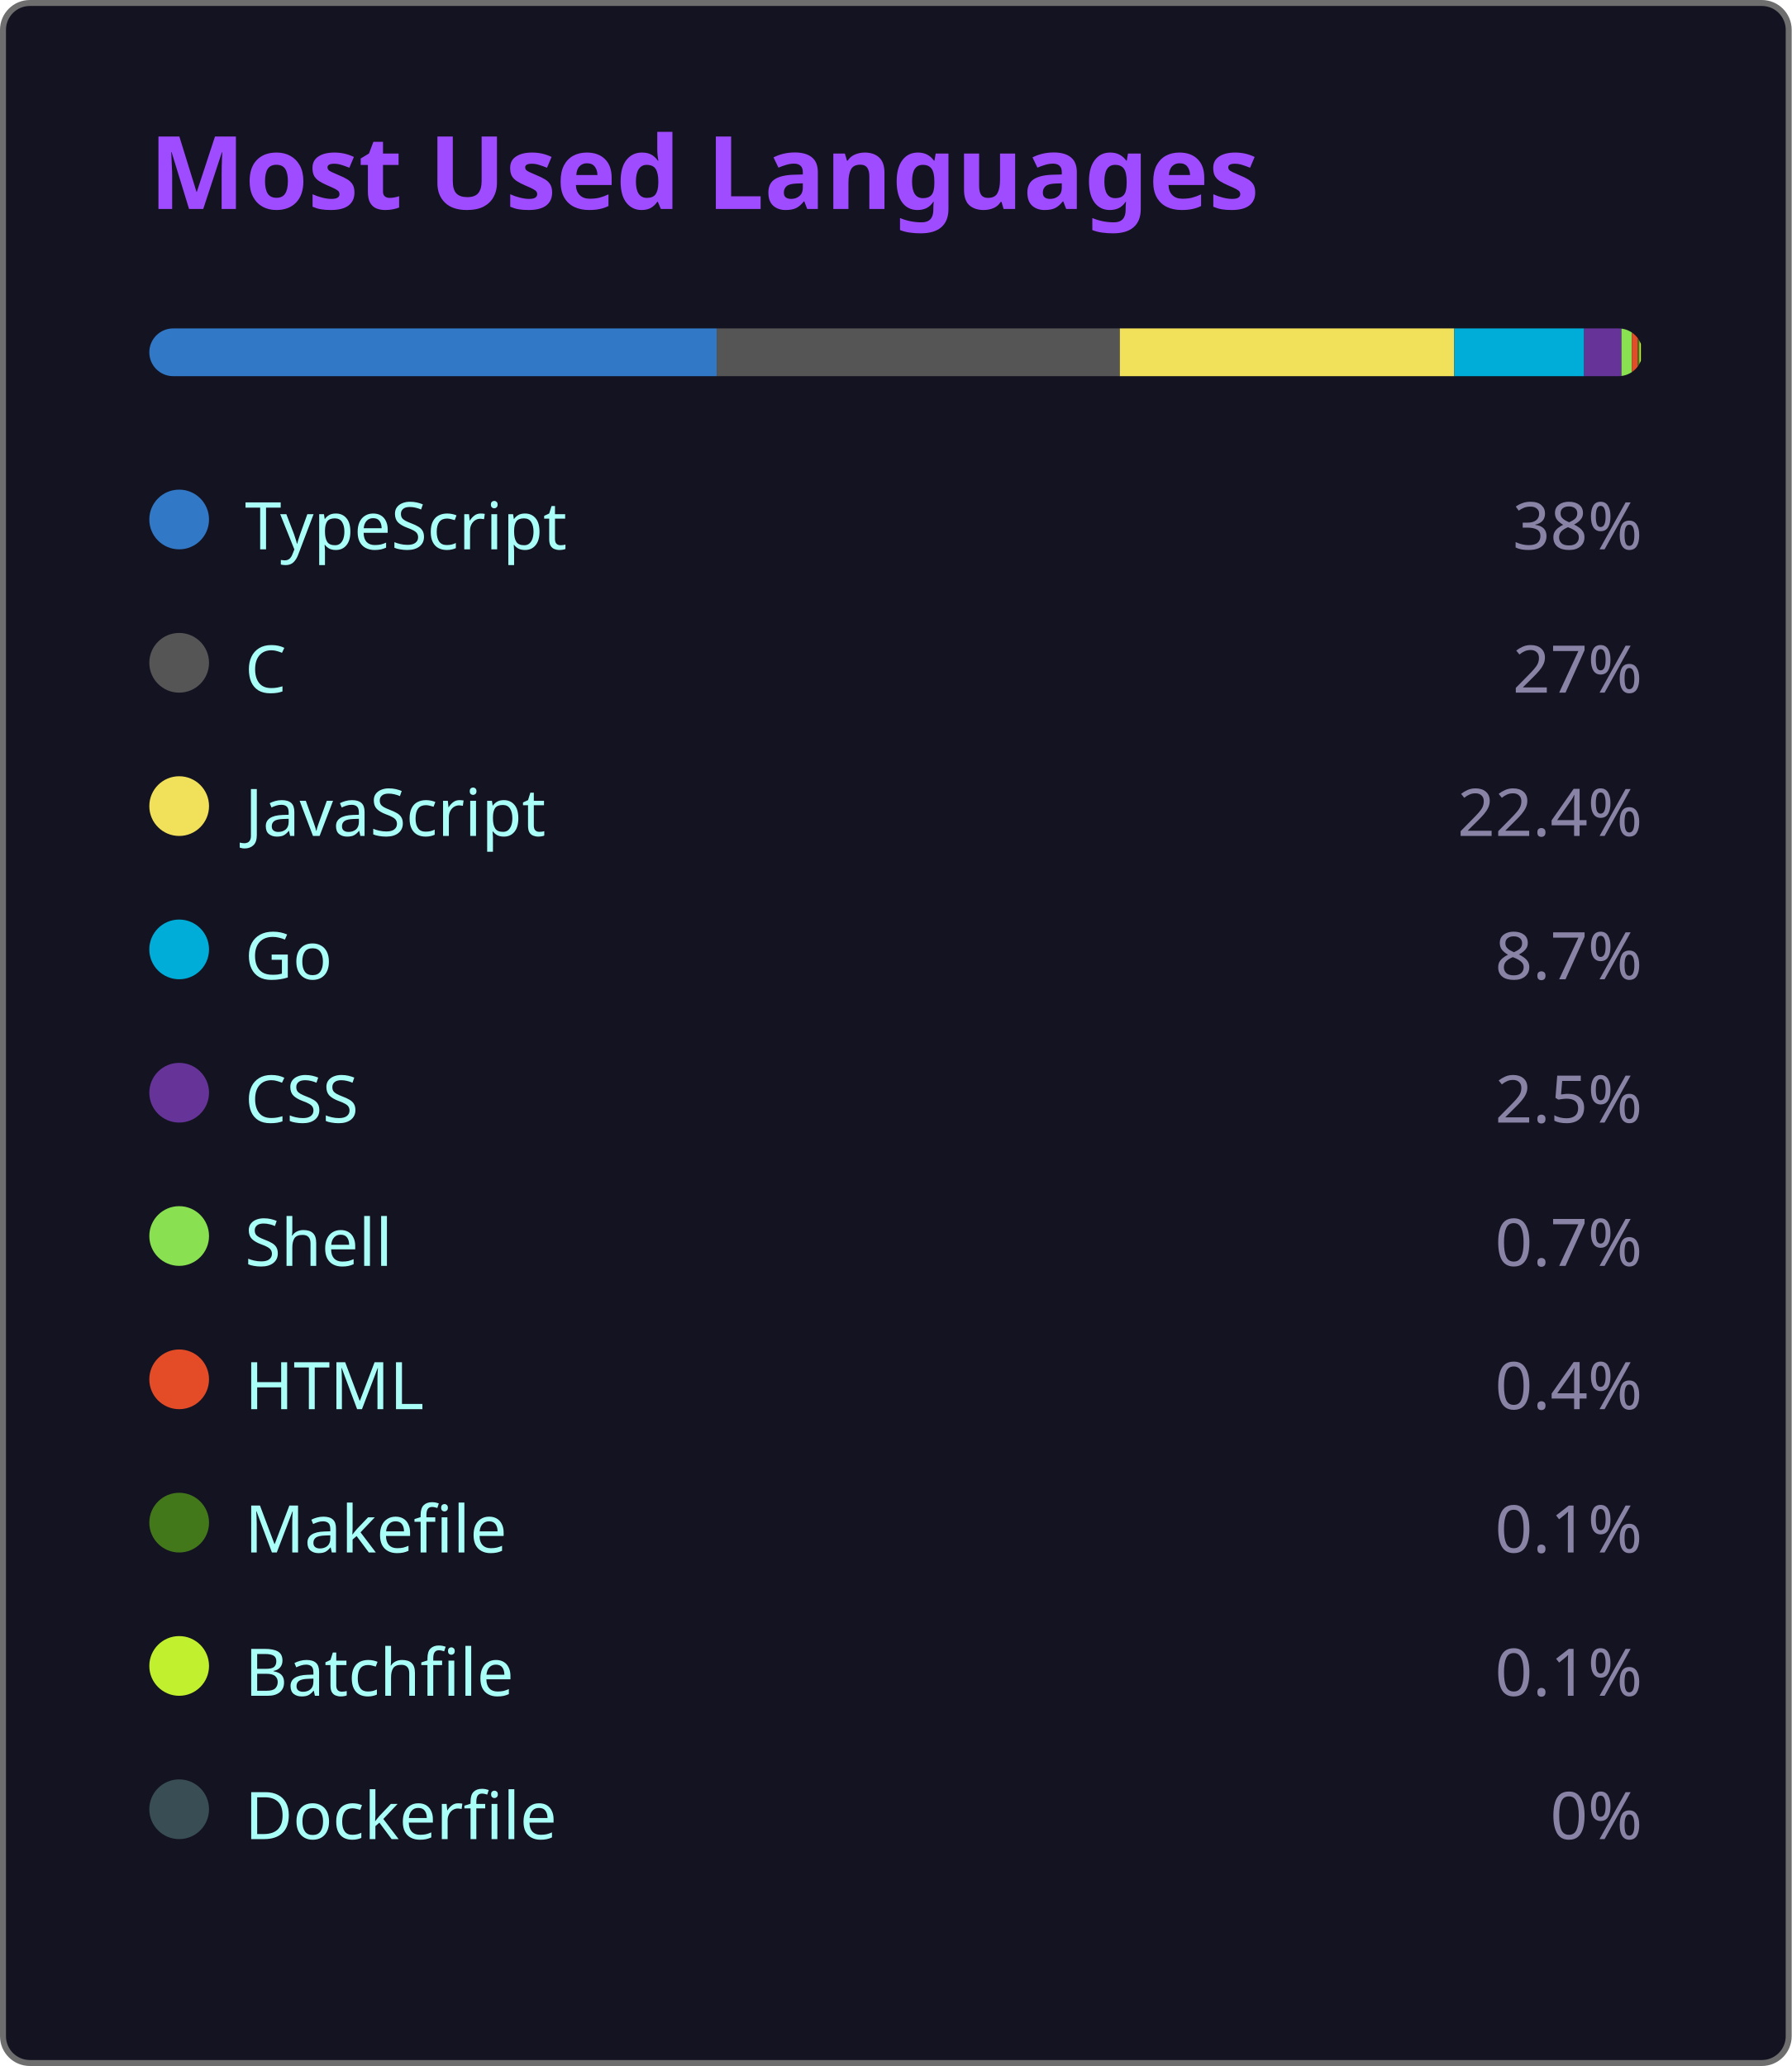
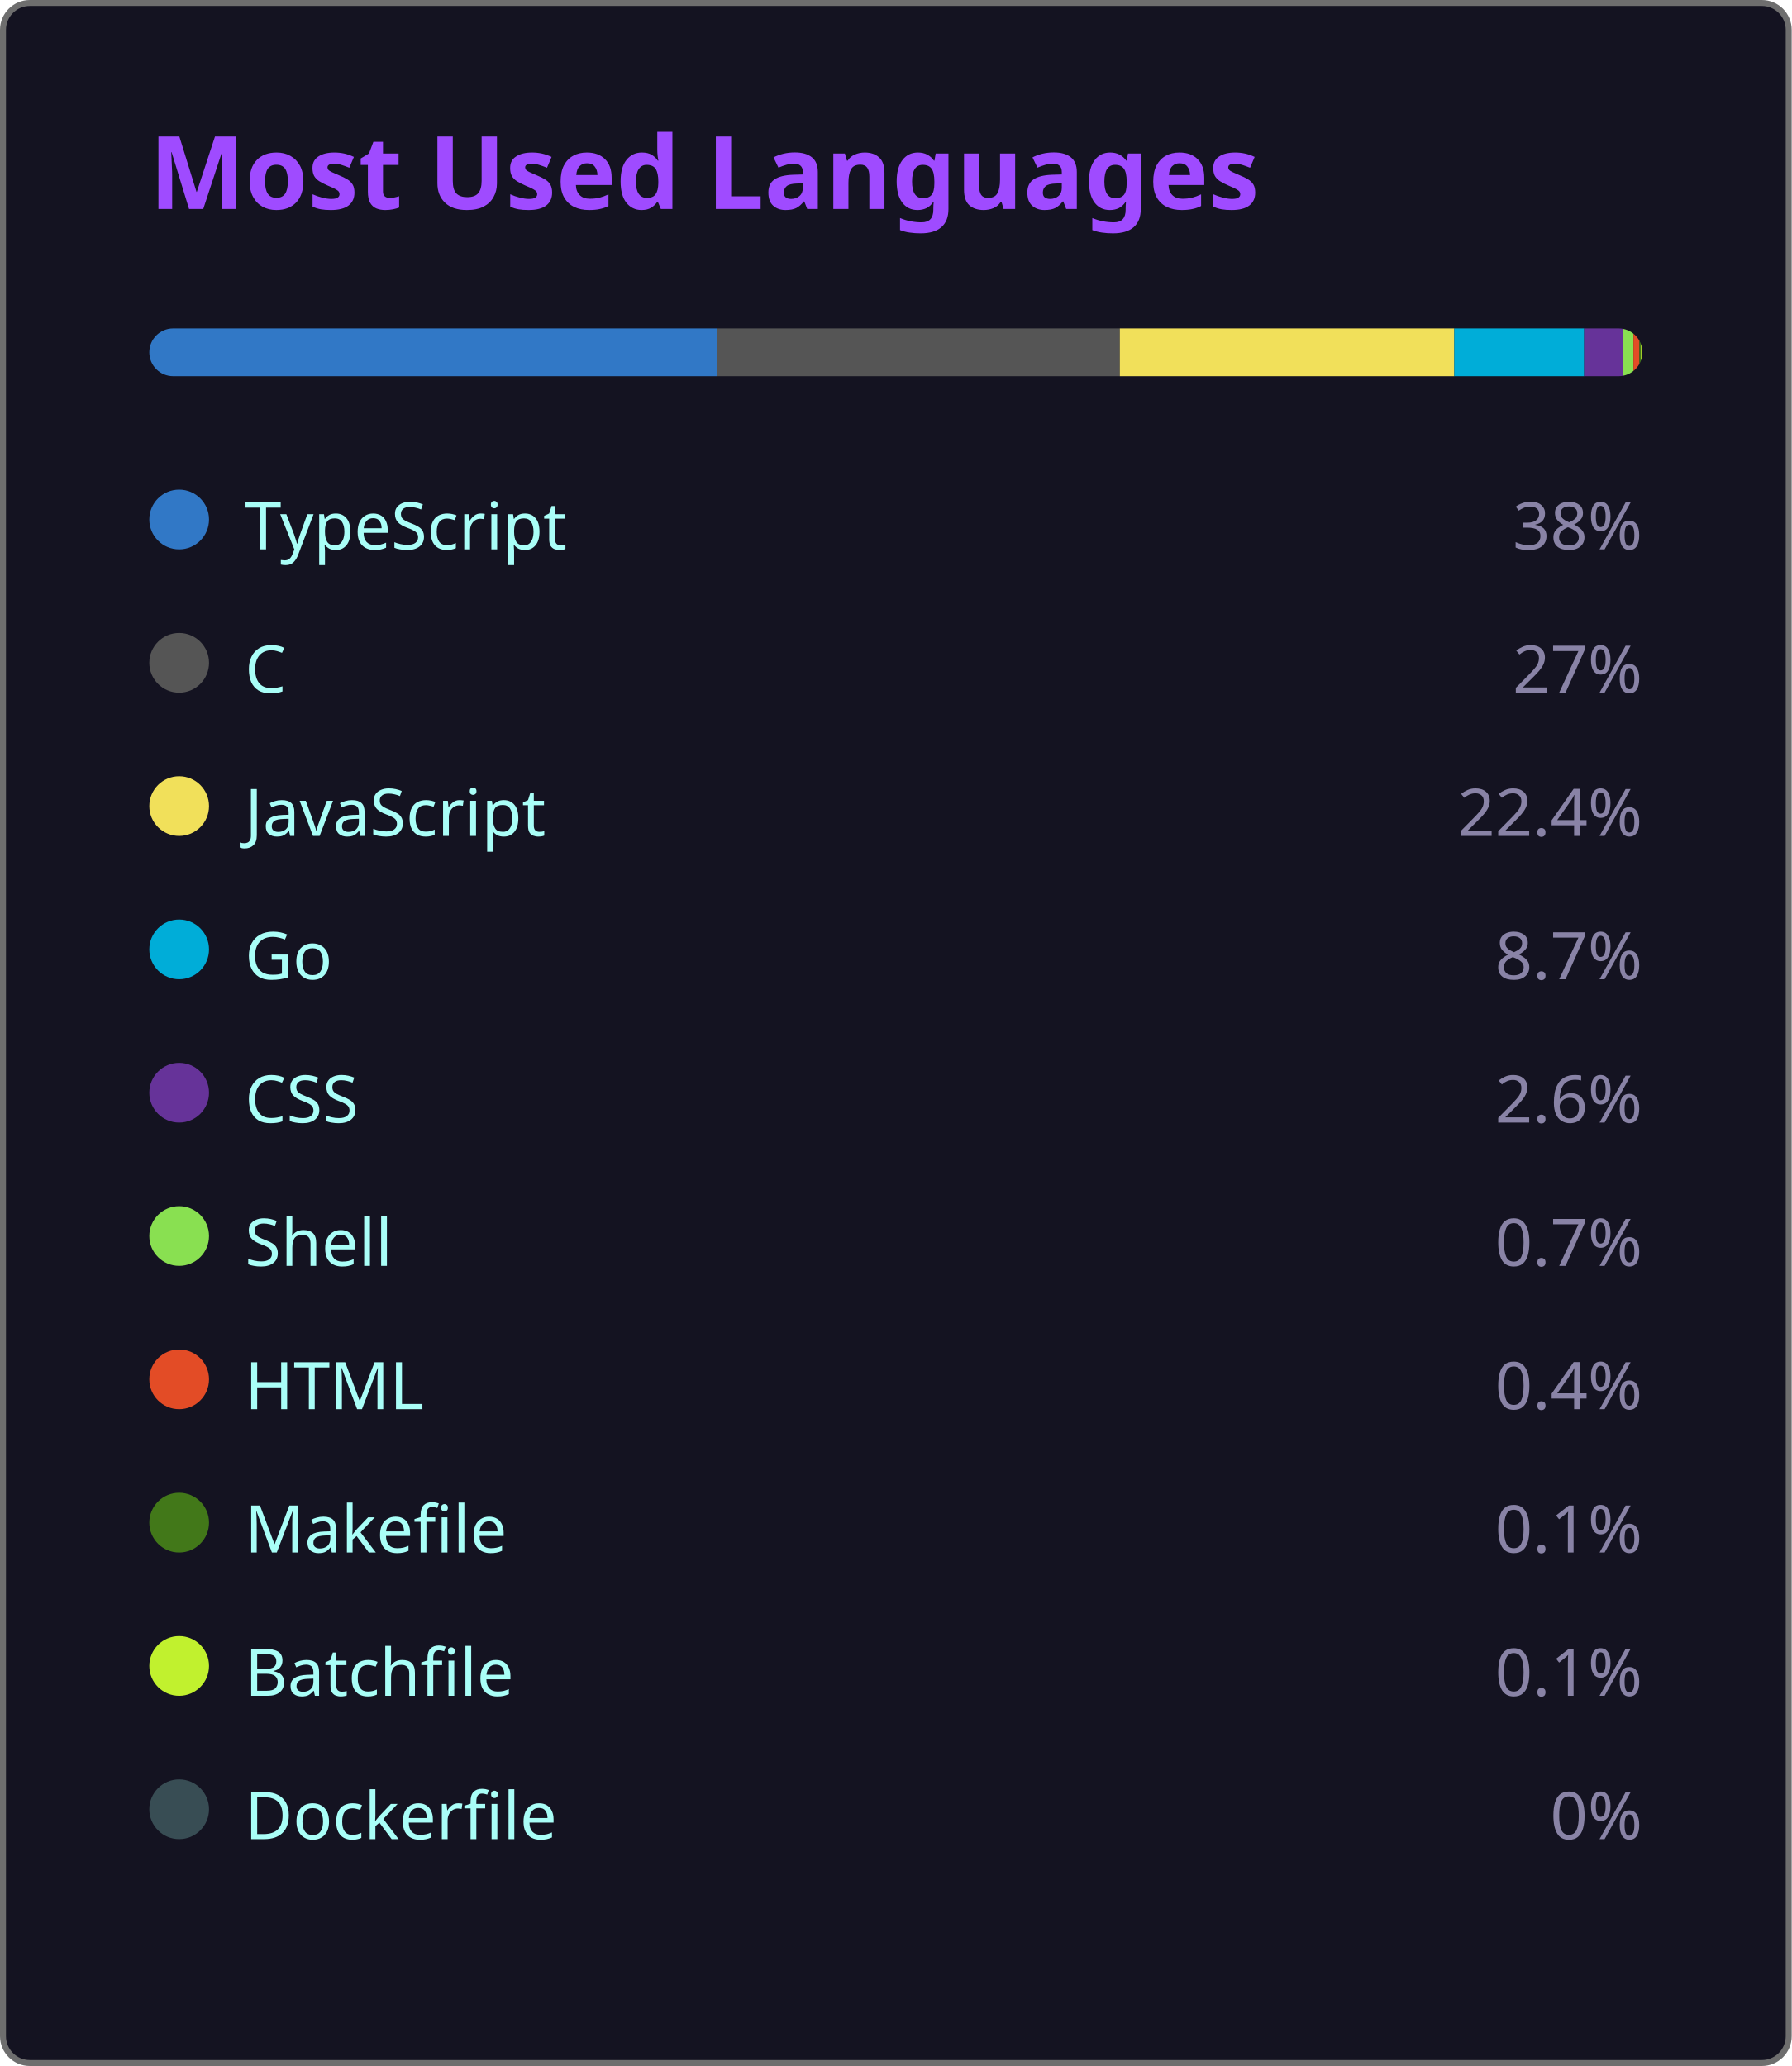
<svg xmlns="http://www.w3.org/2000/svg" width="300" height="346" viewBox="0 0 300 346">
  <style>
    .fade { animation: fadeIn .8s ease both }
    @keyframes fadeIn { from { opacity:0 } to { opacity:1 } }
  </style>
  <rect x=".5" y=".5" width="299" height="345" rx="4.5" fill="#141321" stroke="#6e6e6e" />
  <text class="fade" x="25" y="35" fill="#9f4bff" font-size="17" font-weight="bold" font-family="'Segoe UI', Ubuntu, 'Helvetica Neue', Sans-Serif">Most Used Languages</text>
  <g class="fade">
    <clipPath id="bc">
      <rect x="25" y="55" width="250" height="8" rx="4" />
    </clipPath>
    <g clip-path="url(#bc)">
      <rect x="25.00" y="55" width="95.00" height="8" fill="#3178c6" />
      <rect x="120.00" y="55" width="67.50" height="8" fill="#555555" />
      <rect x="187.50" y="55" width="56.00" height="8" fill="#f1e05a" />
      <rect x="243.50" y="55" width="21.75" height="8" fill="#00ADD8" />
-       <rect x="265.25" y="55" width="6.25" height="8" fill="#663399" />
-       <rect x="271.50" y="55" width="1.75" height="8" fill="#89e051" />
-       <rect x="273.25" y="55" width="1.00" height="8" fill="#e34c26" />
-       <rect x="274.25" y="55" width="0.25" height="8" fill="#427819" />
-       <rect x="274.50" y="55" width="0.25" height="8" fill="#C1F12E" />
-       <rect x="274.75" y="55" width="0.00" height="8" fill="#384d54" />
+       <rect x="265.25" y="55" width="6.50" height="8" fill="#663399" />
+       <rect x="271.75" y="55" width="1.75" height="8" fill="#89e051" />
+       <rect x="273.50" y="55" width="1.00" height="8" fill="#e34c26" />
+       <rect x="274.50" y="55" width="0.25" height="8" fill="#427819" />
+       <rect x="274.75" y="55" width="0.25" height="8" fill="#C1F12E" />
+       <rect x="275.00" y="55" width="0.00" height="8" fill="#384d54" />
    </g>
    <g transform="translate(25,81)">
      <circle cx="5" cy="6" r="5" fill="#3178c6" />
      <text x="16" y="11" fill="#a9fef7" font-size="11" font-family="'Segoe UI', Ubuntu, 'Helvetica Neue', Sans-Serif">TypeScript</text>
      <text x="250" y="11" fill="#8983a6" font-size="11" text-anchor="end" font-family="'Segoe UI', Ubuntu, 'Helvetica Neue', Sans-Serif">38%</text>
    </g>
    <g transform="translate(25,105)">
      <circle cx="5" cy="6" r="5" fill="#555555" />
      <text x="16" y="11" fill="#a9fef7" font-size="11" font-family="'Segoe UI', Ubuntu, 'Helvetica Neue', Sans-Serif">C</text>
      <text x="250" y="11" fill="#8983a6" font-size="11" text-anchor="end" font-family="'Segoe UI', Ubuntu, 'Helvetica Neue', Sans-Serif">27%</text>
    </g>
    <g transform="translate(25,129)">
      <circle cx="5" cy="6" r="5" fill="#f1e05a" />
      <text x="16" y="11" fill="#a9fef7" font-size="11" font-family="'Segoe UI', Ubuntu, 'Helvetica Neue', Sans-Serif">JavaScript</text>
      <text x="250" y="11" fill="#8983a6" font-size="11" text-anchor="end" font-family="'Segoe UI', Ubuntu, 'Helvetica Neue', Sans-Serif">22.4%</text>
    </g>
    <g transform="translate(25,153)">
      <circle cx="5" cy="6" r="5" fill="#00ADD8" />
      <text x="16" y="11" fill="#a9fef7" font-size="11" font-family="'Segoe UI', Ubuntu, 'Helvetica Neue', Sans-Serif">Go</text>
      <text x="250" y="11" fill="#8983a6" font-size="11" text-anchor="end" font-family="'Segoe UI', Ubuntu, 'Helvetica Neue', Sans-Serif">8.7%</text>
    </g>
    <g transform="translate(25,177)">
      <circle cx="5" cy="6" r="5" fill="#663399" />
      <text x="16" y="11" fill="#a9fef7" font-size="11" font-family="'Segoe UI', Ubuntu, 'Helvetica Neue', Sans-Serif">CSS</text>
-       <text x="250" y="11" fill="#8983a6" font-size="11" text-anchor="end" font-family="'Segoe UI', Ubuntu, 'Helvetica Neue', Sans-Serif">2.5%</text>
+       <text x="250" y="11" fill="#8983a6" font-size="11" text-anchor="end" font-family="'Segoe UI', Ubuntu, 'Helvetica Neue', Sans-Serif">2.6%</text>
    </g>
    <g transform="translate(25,201)">
      <circle cx="5" cy="6" r="5" fill="#89e051" />
      <text x="16" y="11" fill="#a9fef7" font-size="11" font-family="'Segoe UI', Ubuntu, 'Helvetica Neue', Sans-Serif">Shell</text>
      <text x="250" y="11" fill="#8983a6" font-size="11" text-anchor="end" font-family="'Segoe UI', Ubuntu, 'Helvetica Neue', Sans-Serif">0.7%</text>
    </g>
    <g transform="translate(25,225)">
      <circle cx="5" cy="6" r="5" fill="#e34c26" />
      <text x="16" y="11" fill="#a9fef7" font-size="11" font-family="'Segoe UI', Ubuntu, 'Helvetica Neue', Sans-Serif">HTML</text>
      <text x="250" y="11" fill="#8983a6" font-size="11" text-anchor="end" font-family="'Segoe UI', Ubuntu, 'Helvetica Neue', Sans-Serif">0.4%</text>
    </g>
    <g transform="translate(25,249)">
      <circle cx="5" cy="6" r="5" fill="#427819" />
      <text x="16" y="11" fill="#a9fef7" font-size="11" font-family="'Segoe UI', Ubuntu, 'Helvetica Neue', Sans-Serif">Makefile</text>
      <text x="250" y="11" fill="#8983a6" font-size="11" text-anchor="end" font-family="'Segoe UI', Ubuntu, 'Helvetica Neue', Sans-Serif">0.1%</text>
    </g>
    <g transform="translate(25,273)">
      <circle cx="5" cy="6" r="5" fill="#C1F12E" />
      <text x="16" y="11" fill="#a9fef7" font-size="11" font-family="'Segoe UI', Ubuntu, 'Helvetica Neue', Sans-Serif">Batchfile</text>
      <text x="250" y="11" fill="#8983a6" font-size="11" text-anchor="end" font-family="'Segoe UI', Ubuntu, 'Helvetica Neue', Sans-Serif">0.1%</text>
    </g>
    <g transform="translate(25,297)">
      <circle cx="5" cy="6" r="5" fill="#384d54" />
      <text x="16" y="11" fill="#a9fef7" font-size="11" font-family="'Segoe UI', Ubuntu, 'Helvetica Neue', Sans-Serif">Dockerfile</text>
      <text x="250" y="11" fill="#8983a6" font-size="11" text-anchor="end" font-family="'Segoe UI', Ubuntu, 'Helvetica Neue', Sans-Serif">0%</text>
    </g>
  </g>
</svg>
